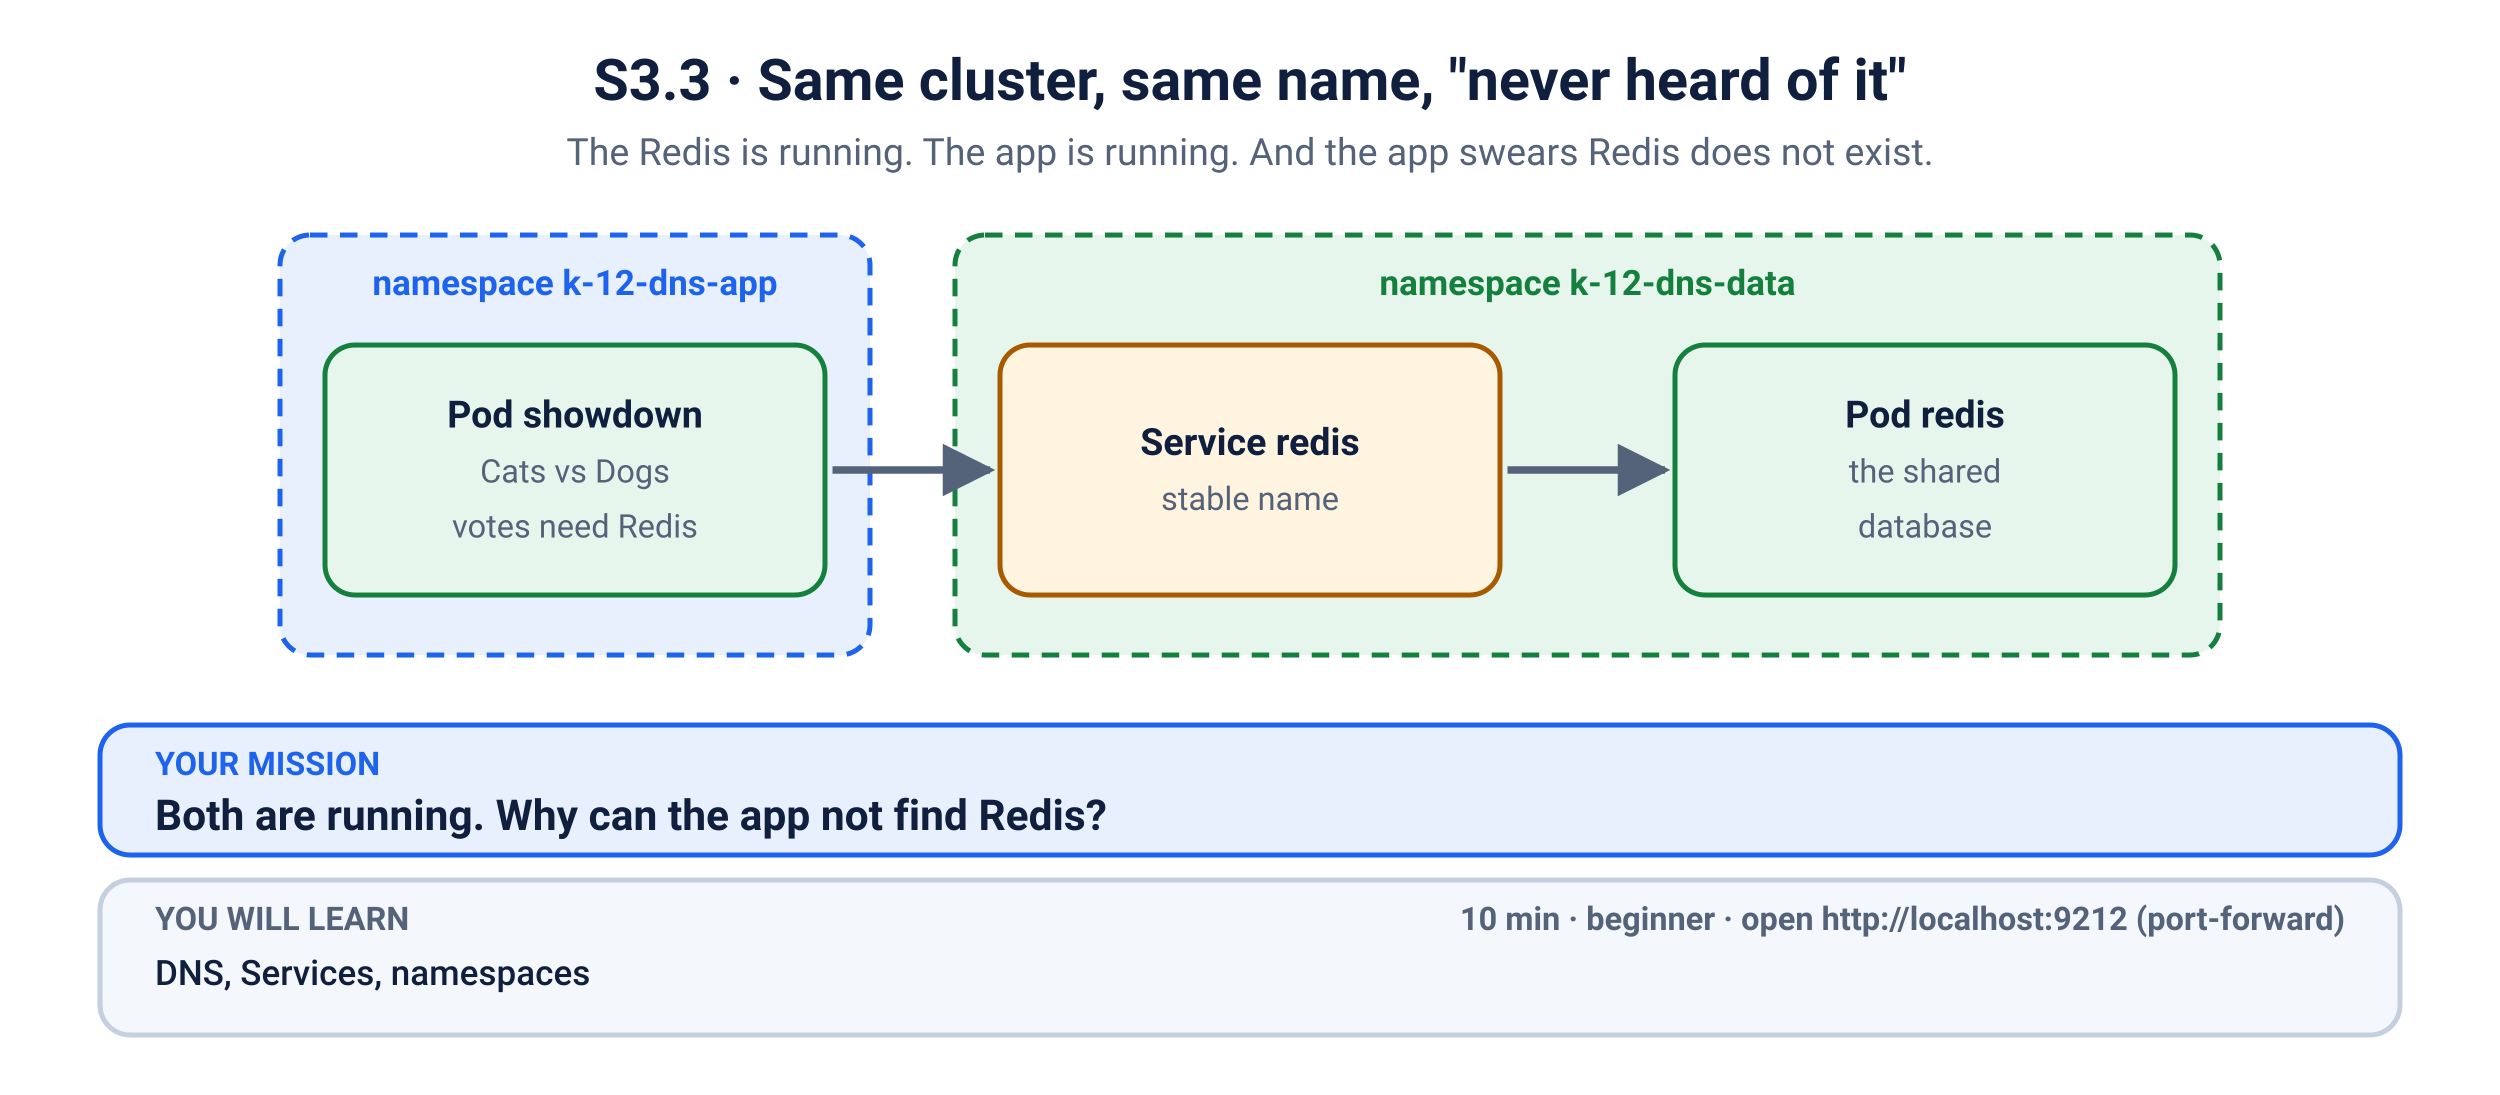
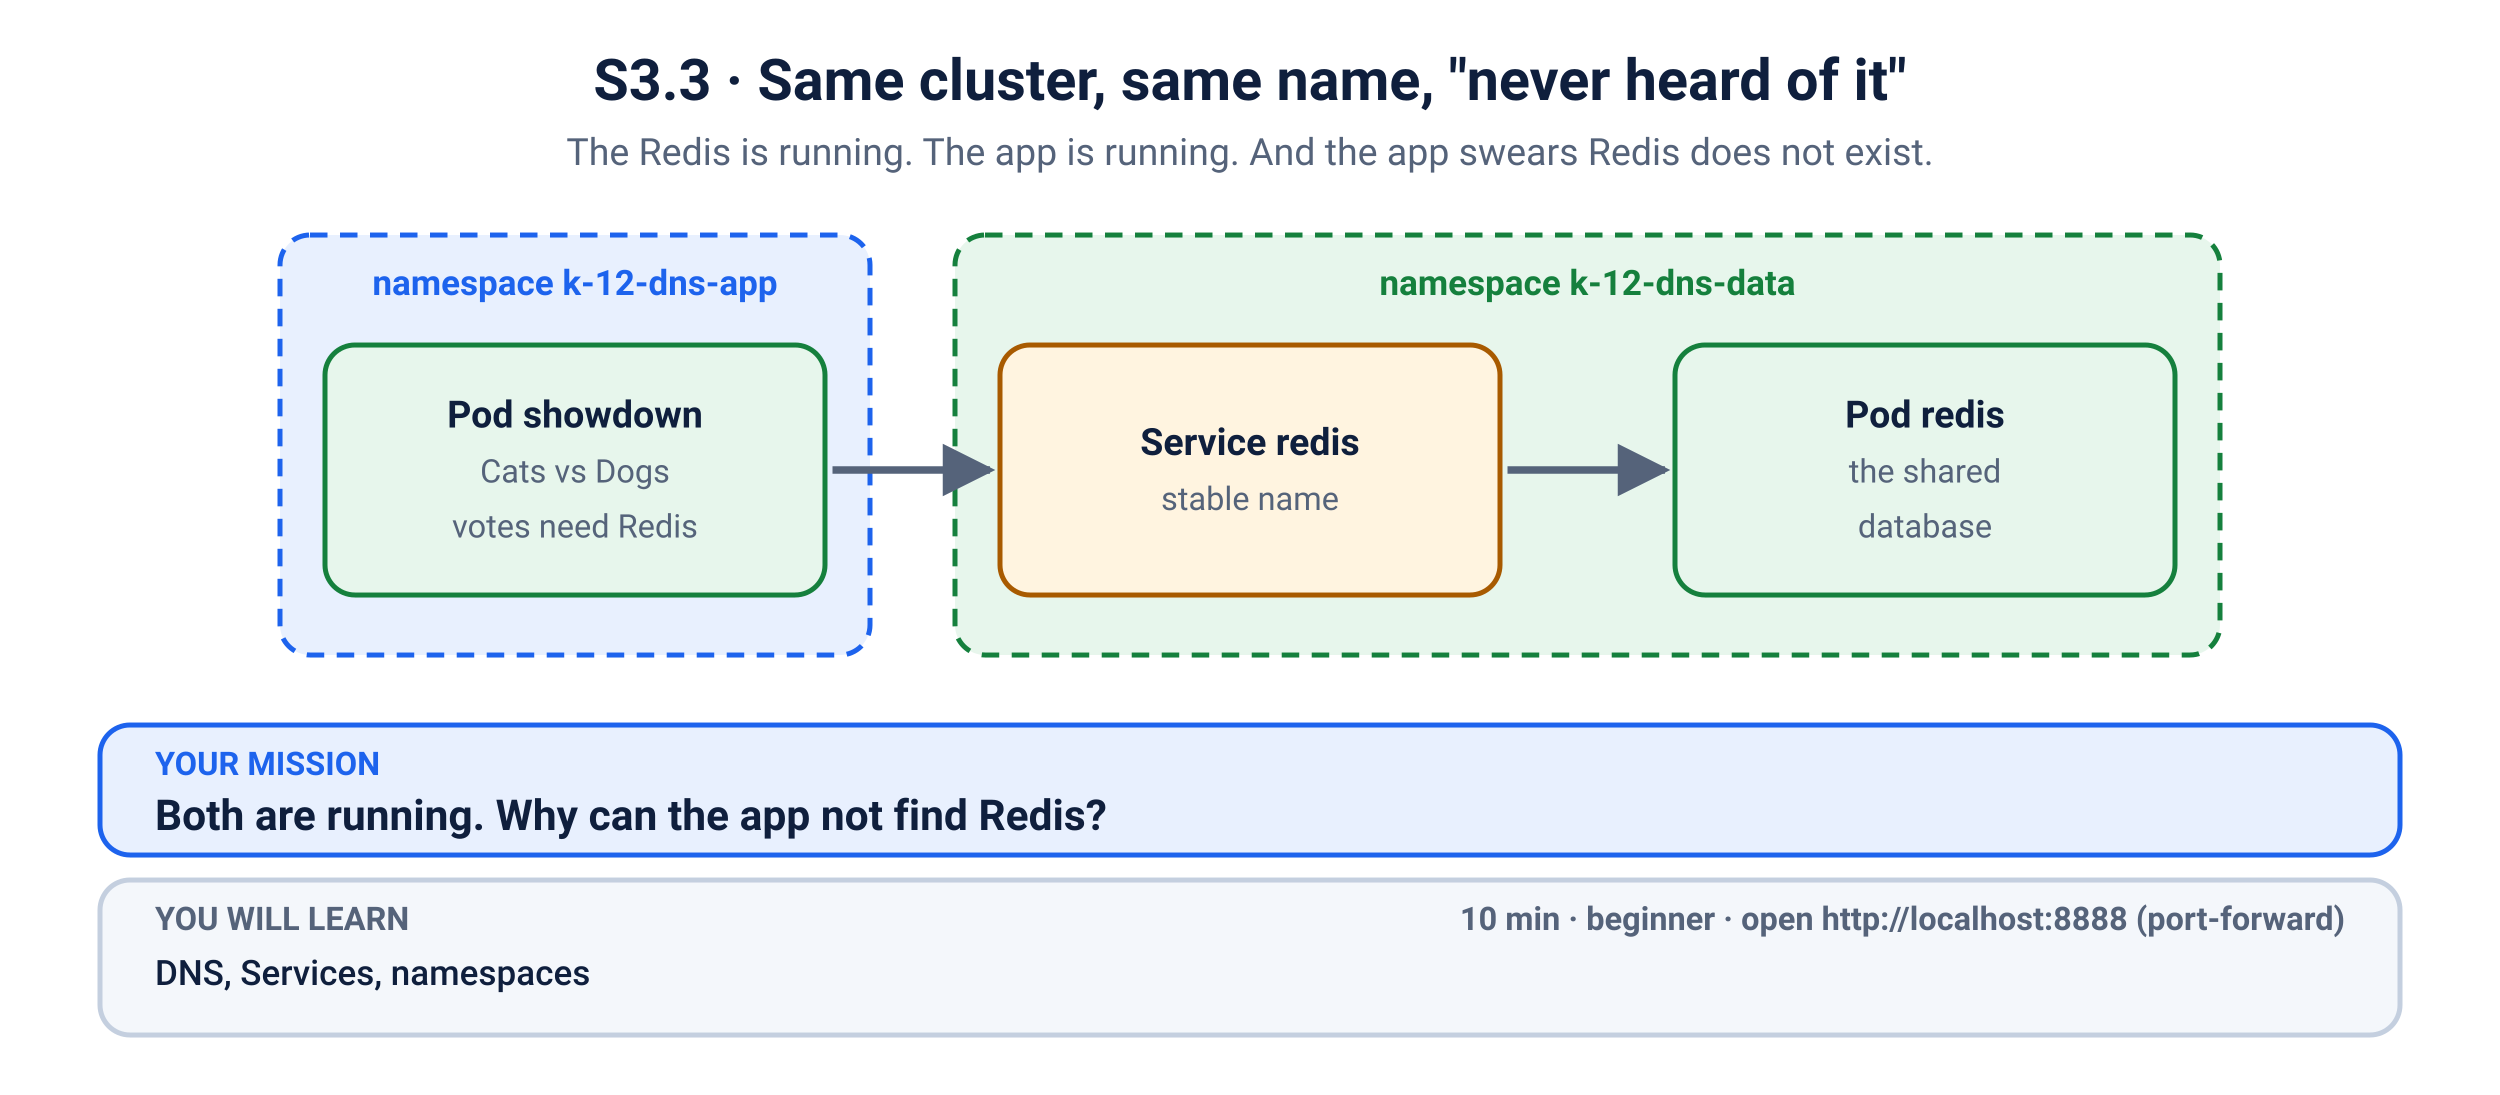
<svg xmlns="http://www.w3.org/2000/svg" viewBox="0 0 1000 438" width="1000" height="438" role="img" aria-labelledby="t d">
  <defs>
    <marker id="ah-blue" viewBox="0 0 10 10" refX="9" refY="5" markerWidth="7" markerHeight="7" orient="auto-start-reverse">
      <path d="M0,0 L10,5 L0,10 z" fill="#1d63ed" />
    </marker>
    <marker id="ah-muted" viewBox="0 0 10 10" refX="9" refY="5" markerWidth="7" markerHeight="7" orient="auto-start-reverse">
      <path d="M0,0 L10,5 L0,10 z" fill="#55637a" />
    </marker>
    <marker id="ah-red" viewBox="0 0 10 10" refX="9" refY="5" markerWidth="7" markerHeight="7" orient="auto-start-reverse">
      <path d="M0,0 L10,5 L0,10 z" fill="#c62828" />
    </marker>
    <marker id="ah-green" viewBox="0 0 10 10" refX="9" refY="5" markerWidth="7" markerHeight="7" orient="auto-start-reverse">
      <path d="M0,0 L10,5 L0,10 z" fill="#15803d" />
    </marker>
    <marker id="ah-amber" viewBox="0 0 10 10" refX="9" refY="5" markerWidth="7" markerHeight="7" orient="auto-start-reverse">
      <path d="M0,0 L10,5 L0,10 z" fill="#a85a00" />
    </marker>
    <marker id="ah-ink" viewBox="0 0 10 10" refX="9" refY="5" markerWidth="7" markerHeight="7" orient="auto-start-reverse">
      <path d="M0,0 L10,5 L0,10 z" fill="#0f1f3d" />
    </marker>
  </defs>
  <rect width="1000" height="438" fill="#ffffff" />
  <text x="500.0" y="40" font-family="-apple-system, BlinkMacSystemFont, 'Segoe UI', Roboto, Helvetica, Arial, sans-serif" font-size="23" font-weight="700" fill="#0f1f3d" text-anchor="middle">S3.3 · Same cluster, same name, "never heard of it"</text>
  <text x="500.0" y="66" font-family="-apple-system, BlinkMacSystemFont, 'Segoe UI', Roboto, Helvetica, Arial, sans-serif" font-size="15" fill="#55637a" text-anchor="middle">The Redis is running. The app is running. And the app swears Redis does not exist.</text>
  <rect x="112" y="94" width="236" height="168" rx="12" fill="#e8f0fe" stroke="#1d63ed" stroke-width="2" stroke-dasharray="7 5" />
  <text x="230.0" y="118" font-family="-apple-system, BlinkMacSystemFont, 'Segoe UI', Roboto, Helvetica, Arial, sans-serif" font-size="14" font-weight="700" fill="#1d63ed" text-anchor="middle">namespace  k-12-dns-app</text>
  <rect x="382" y="94" width="506" height="168" rx="12" fill="#e7f6ec" stroke="#15803d" stroke-width="2" stroke-dasharray="7 5" />
  <text x="635.0" y="118" font-family="-apple-system, BlinkMacSystemFont, 'Segoe UI', Roboto, Helvetica, Arial, sans-serif" font-size="14" font-weight="700" fill="#15803d" text-anchor="middle">namespace  k-12-dns-data</text>
  <rect x="130" y="138" width="200" height="100" rx="12" fill="#e7f6ec" stroke="#15803d" stroke-width="2" />
  <text x="230.0" y="171" font-family="-apple-system, BlinkMacSystemFont, 'Segoe UI', Roboto, Helvetica, Arial, sans-serif" font-size="15" font-weight="700" fill="#0f1f3d" text-anchor="middle">Pod showdown</text>
  <text x="230.0" y="193" font-family="-apple-system, BlinkMacSystemFont, 'Segoe UI', Roboto, Helvetica, Arial, sans-serif" font-size="13" font-weight="400" fill="#55637a" text-anchor="middle">Cats vs Dogs</text>
  <text x="230.0" y="215" font-family="-apple-system, BlinkMacSystemFont, 'Segoe UI', Roboto, Helvetica, Arial, sans-serif" font-size="13" font-weight="400" fill="#55637a" text-anchor="middle">votes need Redis</text>
  <line x1="333" y1="188" x2="396" y2="188" stroke="#55637a" stroke-width="3" marker-end="url(#ah-muted)" />
  <rect x="400" y="138" width="200" height="100" rx="12" fill="#fff4e0" stroke="#a85a00" stroke-width="2" />
  <text x="500.0" y="182" font-family="-apple-system, BlinkMacSystemFont, 'Segoe UI', Roboto, Helvetica, Arial, sans-serif" font-size="15" font-weight="700" fill="#0f1f3d" text-anchor="middle">Service redis</text>
  <text x="500.0" y="204" font-family="-apple-system, BlinkMacSystemFont, 'Segoe UI', Roboto, Helvetica, Arial, sans-serif" font-size="13" font-weight="400" fill="#55637a" text-anchor="middle">stable name</text>
  <line x1="603" y1="188" x2="666" y2="188" stroke="#55637a" stroke-width="3" marker-end="url(#ah-muted)" />
  <rect x="670" y="138" width="200" height="100" rx="12" fill="#e7f6ec" stroke="#15803d" stroke-width="2" />
  <text x="770.0" y="171" font-family="-apple-system, BlinkMacSystemFont, 'Segoe UI', Roboto, Helvetica, Arial, sans-serif" font-size="15" font-weight="700" fill="#0f1f3d" text-anchor="middle">Pod redis</text>
  <text x="770.0" y="193" font-family="-apple-system, BlinkMacSystemFont, 'Segoe UI', Roboto, Helvetica, Arial, sans-serif" font-size="13" font-weight="400" fill="#55637a" text-anchor="middle">the shared</text>
  <text x="770.0" y="215" font-family="-apple-system, BlinkMacSystemFont, 'Segoe UI', Roboto, Helvetica, Arial, sans-serif" font-size="13" font-weight="400" fill="#55637a" text-anchor="middle">database</text>
  <rect x="40" y="290" width="920" height="52" rx="12" fill="#e8f0fe" stroke="#1d63ed" stroke-width="2" />
  <text x="62" y="310" font-family="-apple-system, BlinkMacSystemFont, 'Segoe UI', Roboto, Helvetica, Arial, sans-serif" font-size="13" font-weight="700" fill="#1d63ed" text-anchor="start">YOUR MISSION</text>
  <text x="62" y="332" font-family="-apple-system, BlinkMacSystemFont, 'Segoe UI', Roboto, Helvetica, Arial, sans-serif" font-size="17" font-weight="700" fill="#0f1f3d" text-anchor="start">Both are running. Why can the app not find Redis?</text>
  <rect x="40" y="352" width="920" height="62" rx="12" fill="#f4f7fb" stroke="#c4cfdf" stroke-width="2" />
  <text x="62" y="372" font-family="-apple-system, BlinkMacSystemFont, 'Segoe UI', Roboto, Helvetica, Arial, sans-serif" font-size="13" font-weight="700" fill="#55637a" text-anchor="start">YOU WILL LEARN</text>
  <text x="62" y="394" font-family="-apple-system, BlinkMacSystemFont, 'Segoe UI', Roboto, Helvetica, Arial, sans-serif" font-size="14" font-weight="500" fill="#0f1f3d" text-anchor="start">DNS, Services, namespaces</text>
-   <text x="938" y="372" font-family="-apple-system, BlinkMacSystemFont, 'Segoe UI', Roboto, Helvetica, Arial, sans-serif" font-size="13" font-weight="700" fill="#55637a" text-anchor="end">10 min   ·   beginner   ·   open http://localhost:9212 (port-forward)</text>
+   <text x="938" y="372" font-family="-apple-system, BlinkMacSystemFont, 'Segoe UI', Roboto, Helvetica, Arial, sans-serif" font-size="13" font-weight="700" fill="#55637a" text-anchor="end">10 min   ·   beginner   ·   open http://localhost:8888 (port-forward)</text>
</svg>
